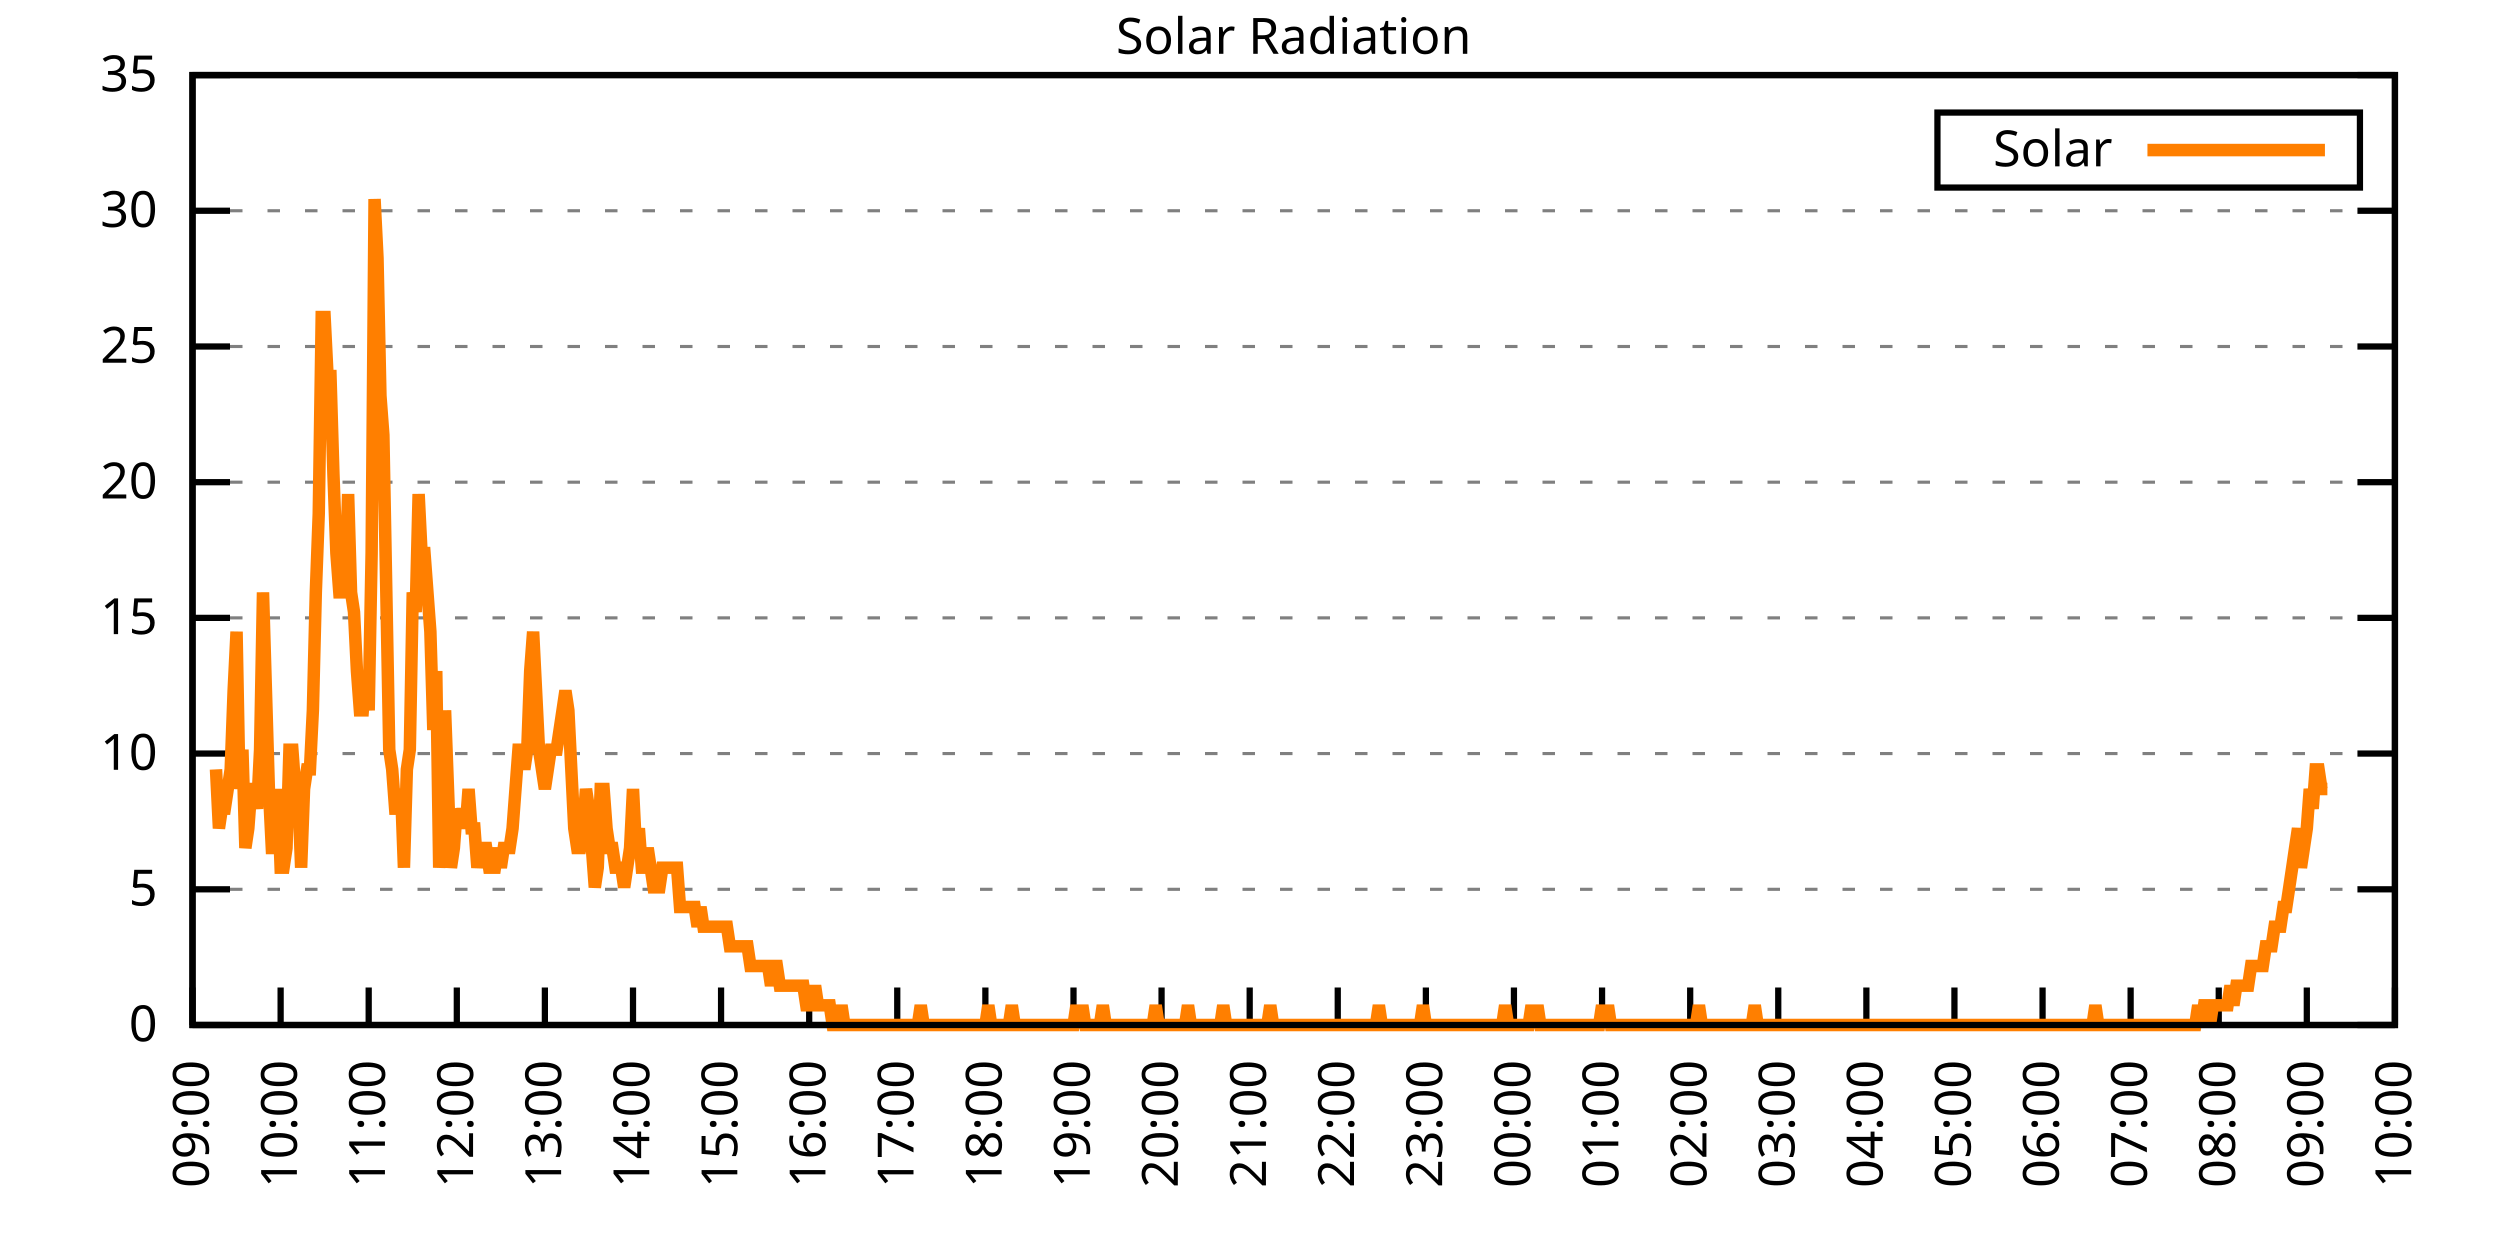
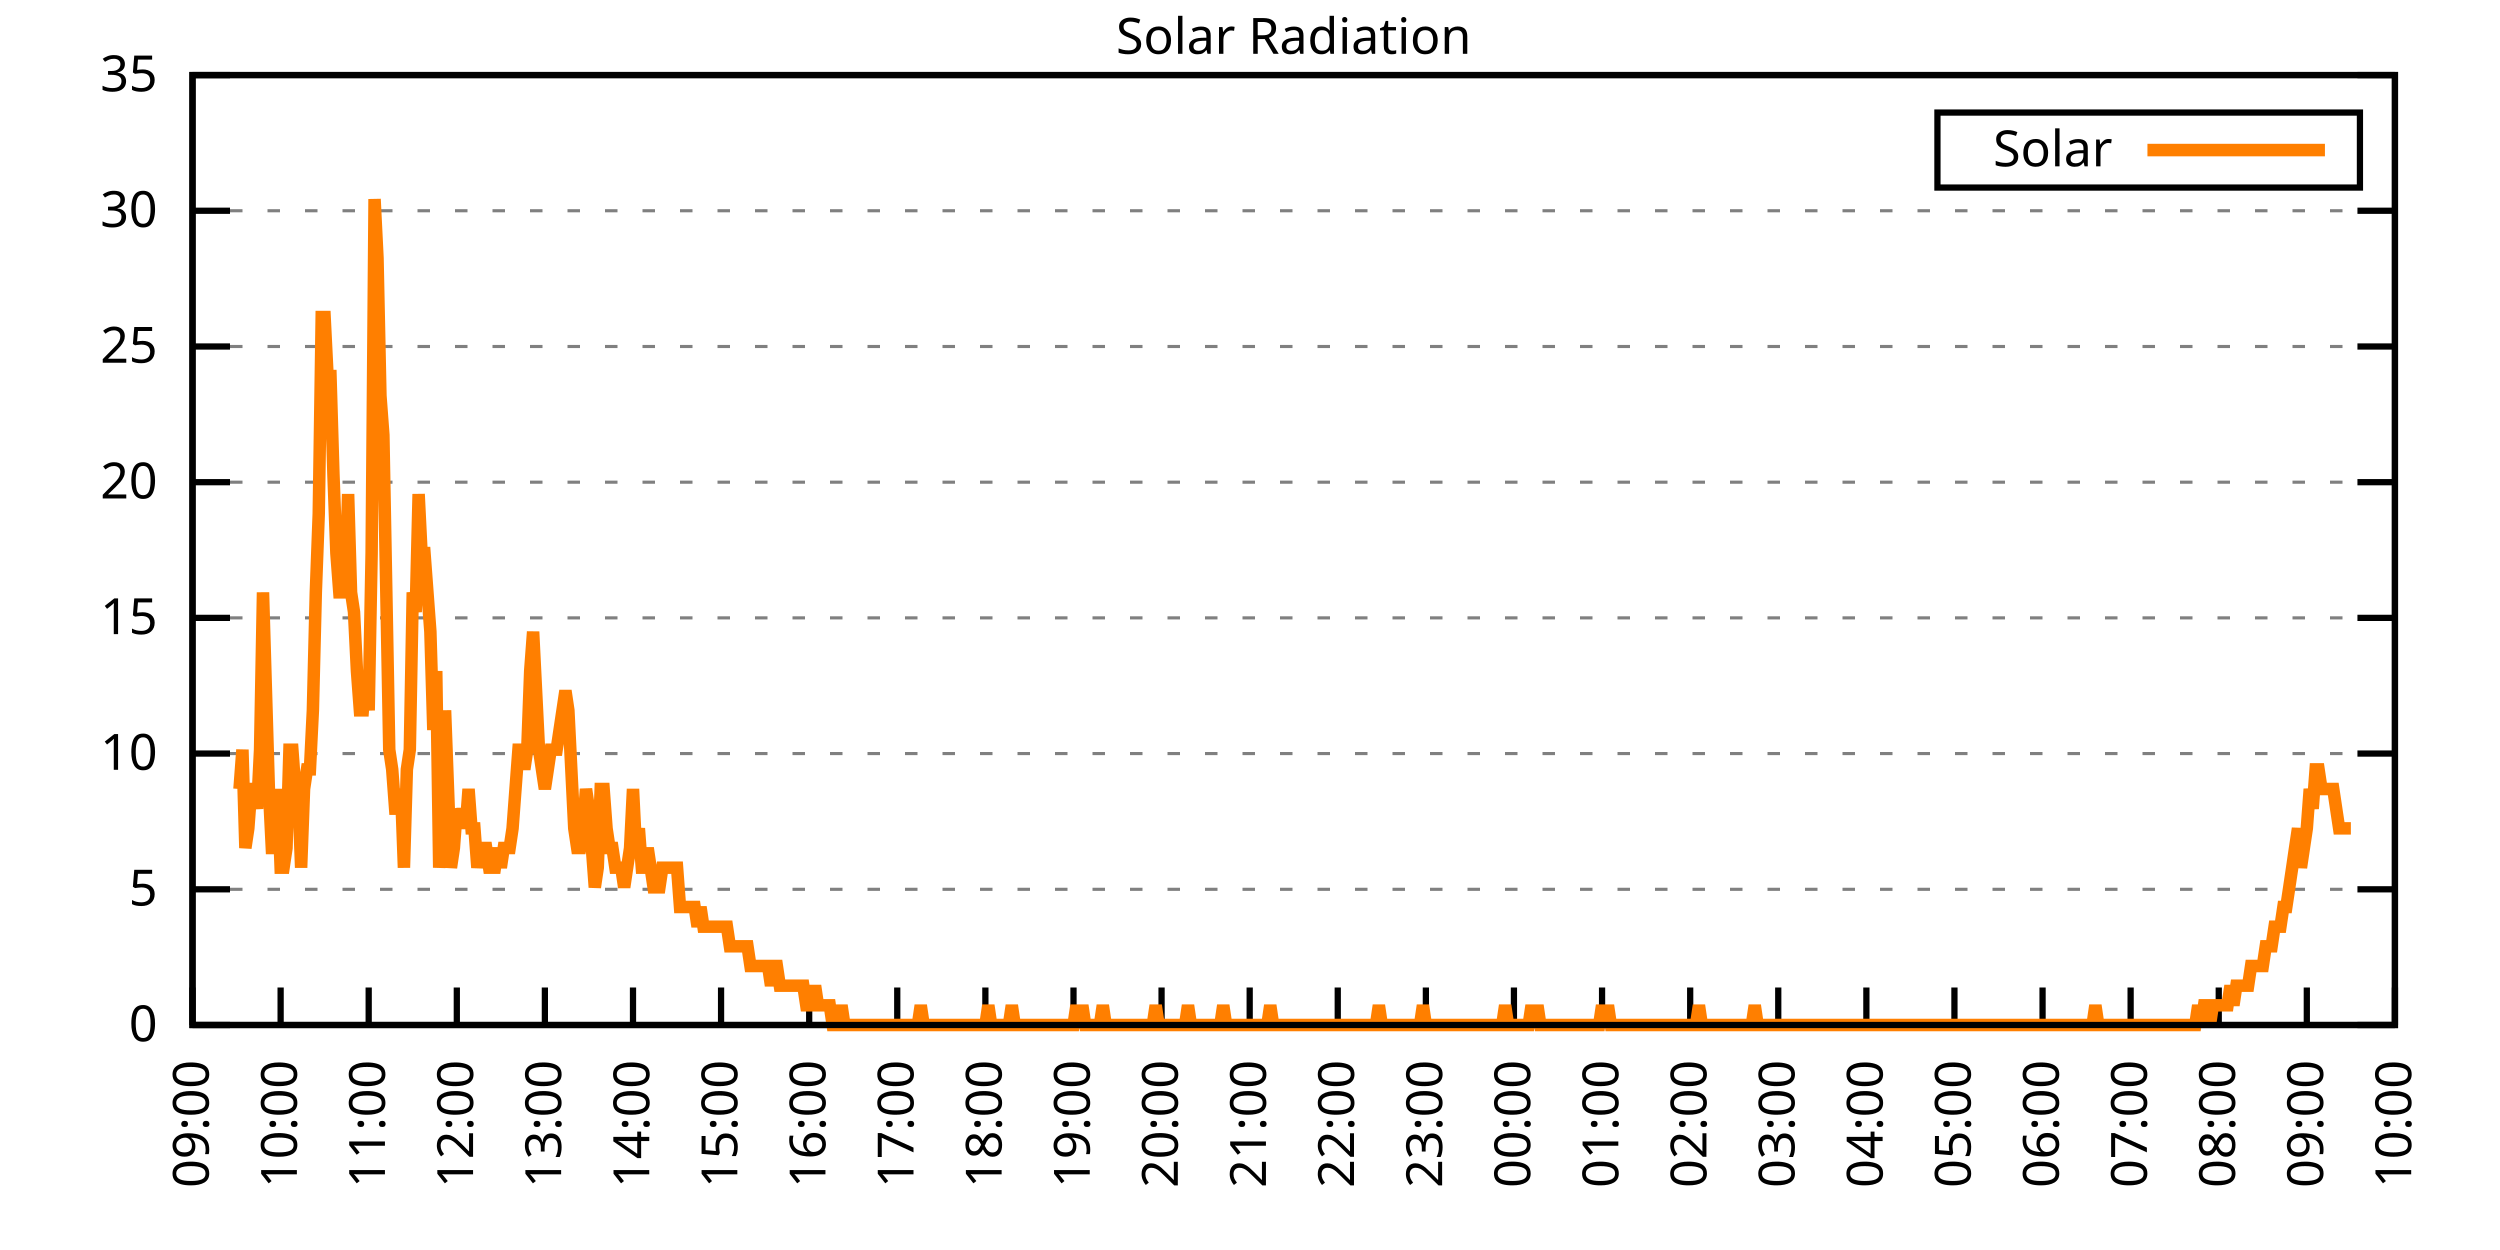
<svg xmlns="http://www.w3.org/2000/svg" xmlns:xlink="http://www.w3.org/1999/xlink" width="400" height="200" viewBox="0 0 400 200">
  <g id="gnuplot_canvas">
    <rect x="0" y="0" width="400" height="200" fill="none" />
    <defs>
      <circle id="gpDot" r="0.5" stroke-width="0.5" stroke="currentColor" />
      <path id="gpPt0" stroke-width="0.333" stroke="currentColor" d="M-1,0 h2 M0,-1 v2" />
      <path id="gpPt1" stroke-width="0.333" stroke="currentColor" d="M-1,-1 L1,1 M1,-1 L-1,1" />
      <path id="gpPt2" stroke-width="0.333" stroke="currentColor" d="M-1,0 L1,0 M0,-1 L0,1 M-1,-1 L1,1 M-1,1 L1,-1" />
      <rect id="gpPt3" stroke-width="0.333" stroke="currentColor" x="-1" y="-1" width="2" height="2" />
      <rect id="gpPt4" stroke-width="0.333" stroke="currentColor" fill="currentColor" x="-1" y="-1" width="2" height="2" />
      <circle id="gpPt5" stroke-width="0.333" stroke="currentColor" cx="0" cy="0" r="1" />
      <use xlink:href="#gpPt5" id="gpPt6" fill="currentColor" stroke="none" />
      <path id="gpPt7" stroke-width="0.333" stroke="currentColor" d="M0,-1.33 L-1.33,0.67 L1.33,0.67 z" />
      <use xlink:href="#gpPt7" id="gpPt8" fill="currentColor" stroke="none" />
      <use xlink:href="#gpPt7" id="gpPt9" stroke="currentColor" transform="rotate(180)" />
      <use xlink:href="#gpPt9" id="gpPt10" fill="currentColor" stroke="none" />
      <use xlink:href="#gpPt3" id="gpPt11" stroke="currentColor" transform="rotate(45)" />
      <use xlink:href="#gpPt11" id="gpPt12" fill="currentColor" stroke="none" />
      <path id="gpPt13" stroke-width="0.333" stroke="currentColor" d="M0,1.330 L1.265,0.411 L0.782,-1.067 L-0.782,-1.076 L-1.265,0.411 z" />
      <use xlink:href="#gpPt13" id="gpPt14" fill="currentColor" stroke="none" />
      <filter id="textbox" filterUnits="objectBoundingBox" x="0" y="0" height="1" width="1">
        <feFlood flood-color="white" flood-opacity="1" result="bgnd" />
        <feComposite in="SourceGraphic" in2="bgnd" operator="atop" />
      </filter>
      <filter id="greybox" filterUnits="objectBoundingBox" x="0" y="0" height="1" width="1">
        <feFlood flood-color="lightgrey" flood-opacity="1" result="grey" />
        <feComposite in="SourceGraphic" in2="grey" operator="atop" />
      </filter>
    </defs>
    <g fill="none" color="white" stroke="currentColor" stroke-width="1.00" stroke-linecap="butt" stroke-linejoin="miter">
</g>
    <g fill="none" color="black" stroke="currentColor" stroke-width="1.00" stroke-linecap="butt" stroke-linejoin="miter">
      <g stroke="none" shape-rendering="crispEdges">
        <polygon fill="rgb(255, 255, 255)" points="30.80,164.00 383.18,164.00 383.18,12.02 30.80,12.02 " />
      </g>
    </g>
    <g fill="none" color="black" stroke="currentColor" stroke-width="1.00" stroke-linecap="butt" stroke-linejoin="miter">
</g>
    <g fill="none" color="black" stroke="black" stroke-width="0.50" stroke-linecap="butt" stroke-linejoin="miter">
</g>
    <g fill="none" color="gray" stroke="currentColor" stroke-width="0.50" stroke-linecap="butt" stroke-linejoin="miter">
      <path stroke="gray" stroke-dasharray="2,4" class="gridline" d="M30.80,164.00 L383.19,164.00  " />
    </g>
    <g fill="none" color="gray" stroke="gray" stroke-width="1.00" stroke-linecap="butt" stroke-linejoin="miter">
</g>
    <g fill="none" color="black" stroke="currentColor" stroke-width="1.00" stroke-linecap="butt" stroke-linejoin="miter">
      <path stroke="black" d="M30.80,164.00 L36.80,164.00 M383.19,164.00 L377.19,164.00  " />
      <g transform="translate(25.20,166.60)" stroke="none" fill="black" font-family="Sans" font-size="8.00" text-anchor="end">
        <text>
          <tspan font-family="Sans"> 0</tspan>
        </text>
      </g>
    </g>
    <g fill="none" color="black" stroke="currentColor" stroke-width="1.00" stroke-linecap="butt" stroke-linejoin="miter">
</g>
    <g fill="none" color="black" stroke="black" stroke-width="0.50" stroke-linecap="butt" stroke-linejoin="miter">
</g>
    <g fill="none" color="gray" stroke="currentColor" stroke-width="0.50" stroke-linecap="butt" stroke-linejoin="miter">
      <path stroke="gray" stroke-dasharray="2,4" class="gridline" d="M30.80,142.29 L383.19,142.29  " />
    </g>
    <g fill="none" color="gray" stroke="gray" stroke-width="1.00" stroke-linecap="butt" stroke-linejoin="miter">
</g>
    <g fill="none" color="black" stroke="currentColor" stroke-width="1.00" stroke-linecap="butt" stroke-linejoin="miter">
      <path stroke="black" d="M30.80,142.29 L36.80,142.29 M383.19,142.29 L377.19,142.29  " />
      <g transform="translate(25.20,144.89)" stroke="none" fill="black" font-family="Sans" font-size="8.00" text-anchor="end">
        <text>
          <tspan font-family="Sans"> 5</tspan>
        </text>
      </g>
    </g>
    <g fill="none" color="black" stroke="currentColor" stroke-width="1.00" stroke-linecap="butt" stroke-linejoin="miter">
</g>
    <g fill="none" color="black" stroke="black" stroke-width="0.50" stroke-linecap="butt" stroke-linejoin="miter">
</g>
    <g fill="none" color="gray" stroke="currentColor" stroke-width="0.50" stroke-linecap="butt" stroke-linejoin="miter">
      <path stroke="gray" stroke-dasharray="2,4" class="gridline" d="M30.80,120.57 L383.19,120.57  " />
    </g>
    <g fill="none" color="gray" stroke="gray" stroke-width="1.00" stroke-linecap="butt" stroke-linejoin="miter">
</g>
    <g fill="none" color="black" stroke="currentColor" stroke-width="1.00" stroke-linecap="butt" stroke-linejoin="miter">
      <path stroke="black" d="M30.80,120.57 L36.80,120.57 M383.19,120.57 L377.19,120.57  " />
      <g transform="translate(25.20,123.17)" stroke="none" fill="black" font-family="Sans" font-size="8.00" text-anchor="end">
        <text>
          <tspan font-family="Sans"> 10</tspan>
        </text>
      </g>
    </g>
    <g fill="none" color="black" stroke="currentColor" stroke-width="1.00" stroke-linecap="butt" stroke-linejoin="miter">
</g>
    <g fill="none" color="black" stroke="black" stroke-width="0.50" stroke-linecap="butt" stroke-linejoin="miter">
</g>
    <g fill="none" color="gray" stroke="currentColor" stroke-width="0.50" stroke-linecap="butt" stroke-linejoin="miter">
      <path stroke="gray" stroke-dasharray="2,4" class="gridline" d="M30.80,98.86 L383.19,98.86  " />
    </g>
    <g fill="none" color="gray" stroke="gray" stroke-width="1.00" stroke-linecap="butt" stroke-linejoin="miter">
</g>
    <g fill="none" color="black" stroke="currentColor" stroke-width="1.00" stroke-linecap="butt" stroke-linejoin="miter">
      <path stroke="black" d="M30.80,98.86 L36.80,98.86 M383.19,98.86 L377.19,98.86  " />
      <g transform="translate(25.20,101.46)" stroke="none" fill="black" font-family="Sans" font-size="8.00" text-anchor="end">
        <text>
          <tspan font-family="Sans"> 15</tspan>
        </text>
      </g>
    </g>
    <g fill="none" color="black" stroke="currentColor" stroke-width="1.00" stroke-linecap="butt" stroke-linejoin="miter">
</g>
    <g fill="none" color="black" stroke="black" stroke-width="0.50" stroke-linecap="butt" stroke-linejoin="miter">
</g>
    <g fill="none" color="gray" stroke="currentColor" stroke-width="0.50" stroke-linecap="butt" stroke-linejoin="miter">
      <path stroke="gray" stroke-dasharray="2,4" class="gridline" d="M30.80,77.15 L383.19,77.15  " />
    </g>
    <g fill="none" color="gray" stroke="gray" stroke-width="1.00" stroke-linecap="butt" stroke-linejoin="miter">
</g>
    <g fill="none" color="black" stroke="currentColor" stroke-width="1.00" stroke-linecap="butt" stroke-linejoin="miter">
      <path stroke="black" d="M30.80,77.15 L36.80,77.15 M383.19,77.15 L377.19,77.15  " />
      <g transform="translate(25.20,79.75)" stroke="none" fill="black" font-family="Sans" font-size="8.00" text-anchor="end">
        <text>
          <tspan font-family="Sans"> 20</tspan>
        </text>
      </g>
    </g>
    <g fill="none" color="black" stroke="currentColor" stroke-width="1.00" stroke-linecap="butt" stroke-linejoin="miter">
</g>
    <g fill="none" color="black" stroke="black" stroke-width="0.50" stroke-linecap="butt" stroke-linejoin="miter">
</g>
    <g fill="none" color="gray" stroke="currentColor" stroke-width="0.50" stroke-linecap="butt" stroke-linejoin="miter">
      <path stroke="gray" stroke-dasharray="2,4" class="gridline" d="M30.80,55.44 L383.19,55.44  " />
    </g>
    <g fill="none" color="gray" stroke="gray" stroke-width="1.00" stroke-linecap="butt" stroke-linejoin="miter">
</g>
    <g fill="none" color="black" stroke="currentColor" stroke-width="1.00" stroke-linecap="butt" stroke-linejoin="miter">
      <path stroke="black" d="M30.80,55.44 L36.80,55.44 M383.19,55.44 L377.19,55.44  " />
      <g transform="translate(25.20,58.04)" stroke="none" fill="black" font-family="Sans" font-size="8.00" text-anchor="end">
        <text>
          <tspan font-family="Sans"> 25</tspan>
        </text>
      </g>
    </g>
    <g fill="none" color="black" stroke="currentColor" stroke-width="1.00" stroke-linecap="butt" stroke-linejoin="miter">
</g>
    <g fill="none" color="black" stroke="black" stroke-width="0.50" stroke-linecap="butt" stroke-linejoin="miter">
</g>
    <g fill="none" color="gray" stroke="currentColor" stroke-width="0.50" stroke-linecap="butt" stroke-linejoin="miter">
      <path stroke="gray" stroke-dasharray="2,4" class="gridline" d="M30.80,33.72 L383.19,33.72  " />
    </g>
    <g fill="none" color="gray" stroke="gray" stroke-width="1.00" stroke-linecap="butt" stroke-linejoin="miter">
</g>
    <g fill="none" color="black" stroke="currentColor" stroke-width="1.00" stroke-linecap="butt" stroke-linejoin="miter">
      <path stroke="black" d="M30.80,33.72 L36.80,33.72 M383.19,33.72 L377.19,33.72  " />
      <g transform="translate(25.20,36.32)" stroke="none" fill="black" font-family="Sans" font-size="8.00" text-anchor="end">
        <text>
          <tspan font-family="Sans"> 30</tspan>
        </text>
      </g>
    </g>
    <g fill="none" color="black" stroke="currentColor" stroke-width="1.00" stroke-linecap="butt" stroke-linejoin="miter">
</g>
    <g fill="none" color="black" stroke="black" stroke-width="0.50" stroke-linecap="butt" stroke-linejoin="miter">
</g>
    <g fill="none" color="gray" stroke="currentColor" stroke-width="0.50" stroke-linecap="butt" stroke-linejoin="miter">
      <path stroke="gray" stroke-dasharray="2,4" class="gridline" d="M30.80,12.01 L383.19,12.01  " />
    </g>
    <g fill="none" color="gray" stroke="gray" stroke-width="1.00" stroke-linecap="butt" stroke-linejoin="miter">
</g>
    <g fill="none" color="black" stroke="currentColor" stroke-width="1.00" stroke-linecap="butt" stroke-linejoin="miter">
      <path stroke="black" d="M30.80,12.01 L36.80,12.01 M383.19,12.01 L377.19,12.01  " />
      <g transform="translate(25.20,14.61)" stroke="none" fill="black" font-family="Sans" font-size="8.00" text-anchor="end">
        <text>
          <tspan font-family="Sans"> 35</tspan>
        </text>
      </g>
    </g>
    <g fill="none" color="black" stroke="currentColor" stroke-width="1.00" stroke-linecap="butt" stroke-linejoin="miter">
      <path stroke="black" d="M30.80,164.00 L30.80,158.00  " />
      <g transform="translate(33.40,169.60) rotate(270.00)" stroke="none" fill="black" font-family="Sans" font-size="8.00" text-anchor="end">
        <text>
          <tspan font-family="Sans">09:00</tspan>
        </text>
      </g>
    </g>
    <g fill="none" color="black" stroke="currentColor" stroke-width="1.00" stroke-linecap="butt" stroke-linejoin="miter">
      <path stroke="black" d="M44.90,164.00 L44.90,158.00  " />
      <g transform="translate(47.50,169.60) rotate(270.00)" stroke="none" fill="black" font-family="Sans" font-size="8.00" text-anchor="end">
        <text>
          <tspan font-family="Sans">10:00</tspan>
        </text>
      </g>
    </g>
    <g fill="none" color="black" stroke="currentColor" stroke-width="1.00" stroke-linecap="butt" stroke-linejoin="miter">
      <path stroke="black" d="M58.99,164.00 L58.99,158.00  " />
      <g transform="translate(61.59,169.60) rotate(270.00)" stroke="none" fill="black" font-family="Sans" font-size="8.00" text-anchor="end">
        <text>
          <tspan font-family="Sans">11:00</tspan>
        </text>
      </g>
    </g>
    <g fill="none" color="black" stroke="currentColor" stroke-width="1.00" stroke-linecap="butt" stroke-linejoin="miter">
      <path stroke="black" d="M73.09,164.00 L73.09,158.00  " />
      <g transform="translate(75.69,169.60) rotate(270.00)" stroke="none" fill="black" font-family="Sans" font-size="8.00" text-anchor="end">
        <text>
          <tspan font-family="Sans">12:00</tspan>
        </text>
      </g>
    </g>
    <g fill="none" color="black" stroke="currentColor" stroke-width="1.00" stroke-linecap="butt" stroke-linejoin="miter">
      <path stroke="black" d="M87.18,164.00 L87.18,158.00  " />
      <g transform="translate(89.78,169.60) rotate(270.00)" stroke="none" fill="black" font-family="Sans" font-size="8.00" text-anchor="end">
        <text>
          <tspan font-family="Sans">13:00</tspan>
        </text>
      </g>
    </g>
    <g fill="none" color="black" stroke="currentColor" stroke-width="1.00" stroke-linecap="butt" stroke-linejoin="miter">
      <path stroke="black" d="M101.28,164.00 L101.28,158.00  " />
      <g transform="translate(103.88,169.60) rotate(270.00)" stroke="none" fill="black" font-family="Sans" font-size="8.00" text-anchor="end">
        <text>
          <tspan font-family="Sans">14:00</tspan>
        </text>
      </g>
    </g>
    <g fill="none" color="black" stroke="currentColor" stroke-width="1.00" stroke-linecap="butt" stroke-linejoin="miter">
      <path stroke="black" d="M115.37,164.00 L115.37,158.00  " />
      <g transform="translate(117.97,169.60) rotate(270.00)" stroke="none" fill="black" font-family="Sans" font-size="8.00" text-anchor="end">
        <text>
          <tspan font-family="Sans">15:00</tspan>
        </text>
      </g>
    </g>
    <g fill="none" color="black" stroke="currentColor" stroke-width="1.00" stroke-linecap="butt" stroke-linejoin="miter">
      <path stroke="black" d="M129.47,164.00 L129.47,158.00  " />
      <g transform="translate(132.07,169.60) rotate(270.00)" stroke="none" fill="black" font-family="Sans" font-size="8.00" text-anchor="end">
        <text>
          <tspan font-family="Sans">16:00</tspan>
        </text>
      </g>
    </g>
    <g fill="none" color="black" stroke="currentColor" stroke-width="1.00" stroke-linecap="butt" stroke-linejoin="miter">
      <path stroke="black" d="M143.56,164.00 L143.56,158.00  " />
      <g transform="translate(146.16,169.60) rotate(270.00)" stroke="none" fill="black" font-family="Sans" font-size="8.00" text-anchor="end">
        <text>
          <tspan font-family="Sans">17:00</tspan>
        </text>
      </g>
    </g>
    <g fill="none" color="black" stroke="currentColor" stroke-width="1.00" stroke-linecap="butt" stroke-linejoin="miter">
      <path stroke="black" d="M157.66,164.00 L157.66,158.00  " />
      <g transform="translate(160.26,169.60) rotate(270.00)" stroke="none" fill="black" font-family="Sans" font-size="8.00" text-anchor="end">
        <text>
          <tspan font-family="Sans">18:00</tspan>
        </text>
      </g>
    </g>
    <g fill="none" color="black" stroke="currentColor" stroke-width="1.00" stroke-linecap="butt" stroke-linejoin="miter">
      <path stroke="black" d="M171.76,164.00 L171.76,158.00  " />
      <g transform="translate(174.36,169.60) rotate(270.00)" stroke="none" fill="black" font-family="Sans" font-size="8.00" text-anchor="end">
        <text>
          <tspan font-family="Sans">19:00</tspan>
        </text>
      </g>
    </g>
    <g fill="none" color="black" stroke="currentColor" stroke-width="1.00" stroke-linecap="butt" stroke-linejoin="miter">
      <path stroke="black" d="M185.85,164.00 L185.85,158.00  " />
      <g transform="translate(188.45,169.60) rotate(270.00)" stroke="none" fill="black" font-family="Sans" font-size="8.00" text-anchor="end">
        <text>
          <tspan font-family="Sans">20:00</tspan>
        </text>
      </g>
    </g>
    <g fill="none" color="black" stroke="currentColor" stroke-width="1.00" stroke-linecap="butt" stroke-linejoin="miter">
      <path stroke="black" d="M199.95,164.00 L199.95,158.00  " />
      <g transform="translate(202.55,169.60) rotate(270.00)" stroke="none" fill="black" font-family="Sans" font-size="8.00" text-anchor="end">
        <text>
          <tspan font-family="Sans">21:00</tspan>
        </text>
      </g>
    </g>
    <g fill="none" color="black" stroke="currentColor" stroke-width="1.00" stroke-linecap="butt" stroke-linejoin="miter">
      <path stroke="black" d="M214.04,164.00 L214.04,158.00  " />
      <g transform="translate(216.64,169.60) rotate(270.00)" stroke="none" fill="black" font-family="Sans" font-size="8.00" text-anchor="end">
        <text>
          <tspan font-family="Sans">22:00</tspan>
        </text>
      </g>
    </g>
    <g fill="none" color="black" stroke="currentColor" stroke-width="1.00" stroke-linecap="butt" stroke-linejoin="miter">
      <path stroke="black" d="M228.14,164.00 L228.14,158.00  " />
      <g transform="translate(230.74,169.60) rotate(270.00)" stroke="none" fill="black" font-family="Sans" font-size="8.00" text-anchor="end">
        <text>
          <tspan font-family="Sans">23:00</tspan>
        </text>
      </g>
    </g>
    <g fill="none" color="black" stroke="currentColor" stroke-width="1.00" stroke-linecap="butt" stroke-linejoin="miter">
      <path stroke="black" d="M242.23,164.00 L242.23,158.00  " />
      <g transform="translate(244.83,169.60) rotate(270.00)" stroke="none" fill="black" font-family="Sans" font-size="8.00" text-anchor="end">
        <text>
          <tspan font-family="Sans">00:00</tspan>
        </text>
      </g>
    </g>
    <g fill="none" color="black" stroke="currentColor" stroke-width="1.00" stroke-linecap="butt" stroke-linejoin="miter">
      <path stroke="black" d="M256.33,164.00 L256.33,158.00  " />
      <g transform="translate(258.93,169.60) rotate(270.00)" stroke="none" fill="black" font-family="Sans" font-size="8.00" text-anchor="end">
        <text>
          <tspan font-family="Sans">01:00</tspan>
        </text>
      </g>
    </g>
    <g fill="none" color="black" stroke="currentColor" stroke-width="1.00" stroke-linecap="butt" stroke-linejoin="miter">
      <path stroke="black" d="M270.43,164.00 L270.43,158.00  " />
      <g transform="translate(273.03,169.60) rotate(270.00)" stroke="none" fill="black" font-family="Sans" font-size="8.00" text-anchor="end">
        <text>
          <tspan font-family="Sans">02:00</tspan>
        </text>
      </g>
    </g>
    <g fill="none" color="black" stroke="currentColor" stroke-width="1.00" stroke-linecap="butt" stroke-linejoin="miter">
      <path stroke="black" d="M284.52,164.00 L284.52,158.00  " />
      <g transform="translate(287.12,169.60) rotate(270.00)" stroke="none" fill="black" font-family="Sans" font-size="8.00" text-anchor="end">
        <text>
          <tspan font-family="Sans">03:00</tspan>
        </text>
      </g>
    </g>
    <g fill="none" color="black" stroke="currentColor" stroke-width="1.00" stroke-linecap="butt" stroke-linejoin="miter">
      <path stroke="black" d="M298.62,164.00 L298.62,158.00  " />
      <g transform="translate(301.22,169.60) rotate(270.00)" stroke="none" fill="black" font-family="Sans" font-size="8.00" text-anchor="end">
        <text>
          <tspan font-family="Sans">04:00</tspan>
        </text>
      </g>
    </g>
    <g fill="none" color="black" stroke="currentColor" stroke-width="1.00" stroke-linecap="butt" stroke-linejoin="miter">
      <path stroke="black" d="M312.71,164.00 L312.71,158.00  " />
      <g transform="translate(315.31,169.60) rotate(270.00)" stroke="none" fill="black" font-family="Sans" font-size="8.00" text-anchor="end">
        <text>
          <tspan font-family="Sans">05:00</tspan>
        </text>
      </g>
    </g>
    <g fill="none" color="black" stroke="currentColor" stroke-width="1.00" stroke-linecap="butt" stroke-linejoin="miter">
      <path stroke="black" d="M326.81,164.00 L326.81,158.00  " />
      <g transform="translate(329.41,169.60) rotate(270.00)" stroke="none" fill="black" font-family="Sans" font-size="8.00" text-anchor="end">
        <text>
          <tspan font-family="Sans">06:00</tspan>
        </text>
      </g>
    </g>
    <g fill="none" color="black" stroke="currentColor" stroke-width="1.00" stroke-linecap="butt" stroke-linejoin="miter">
      <path stroke="black" d="M340.90,164.00 L340.90,158.00  " />
      <g transform="translate(343.50,169.60) rotate(270.00)" stroke="none" fill="black" font-family="Sans" font-size="8.00" text-anchor="end">
        <text>
          <tspan font-family="Sans">07:00</tspan>
        </text>
      </g>
    </g>
    <g fill="none" color="black" stroke="currentColor" stroke-width="1.00" stroke-linecap="butt" stroke-linejoin="miter">
      <path stroke="black" d="M355.00,164.00 L355.00,158.00  " />
      <g transform="translate(357.60,169.60) rotate(270.00)" stroke="none" fill="black" font-family="Sans" font-size="8.00" text-anchor="end">
        <text>
          <tspan font-family="Sans">08:00</tspan>
        </text>
      </g>
    </g>
    <g fill="none" color="black" stroke="currentColor" stroke-width="1.00" stroke-linecap="butt" stroke-linejoin="miter">
      <path stroke="black" d="M369.09,164.00 L369.09,158.00  " />
      <g transform="translate(371.69,169.60) rotate(270.00)" stroke="none" fill="black" font-family="Sans" font-size="8.00" text-anchor="end">
        <text>
          <tspan font-family="Sans">09:00</tspan>
        </text>
      </g>
    </g>
    <g fill="none" color="black" stroke="currentColor" stroke-width="1.00" stroke-linecap="butt" stroke-linejoin="miter">
      <path stroke="black" d="M383.19,164.00 L383.19,158.00  " />
      <g transform="translate(385.79,169.60) rotate(270.00)" stroke="none" fill="black" font-family="Sans" font-size="8.00" text-anchor="end">
        <text>
          <tspan font-family="Sans">10:00</tspan>
        </text>
      </g>
    </g>
    <g fill="none" color="black" stroke="currentColor" stroke-width="1.00" stroke-linecap="butt" stroke-linejoin="miter">
</g>
    <g fill="none" color="black" stroke="currentColor" stroke-width="1.00" stroke-linecap="butt" stroke-linejoin="miter">
      <path stroke="black" d="M30.80,12.01 L30.80,164.00 L383.19,164.00 L383.19,12.01 L30.80,12.01 Z  " />
    </g>
    <g fill="none" color="black" stroke="currentColor" stroke-width="1.00" stroke-linecap="butt" stroke-linejoin="miter">
</g>
    <g fill="none" color="black" stroke="currentColor" stroke-width="1.00" stroke-linecap="butt" stroke-linejoin="miter">
      <path stroke="black" d="M309.99,30.01 L309.99,18.01 L377.59,18.01 L377.59,30.01 L309.99,30.01 Z  " />
    </g>
    <g id="Solar_Radiation_plot_1">
      <g fill="none" color="white" stroke="black" stroke-width="2.00" stroke-linecap="butt" stroke-linejoin="miter">
</g>
      <g fill="none" color="black" stroke="currentColor" stroke-width="2.00" stroke-linecap="butt" stroke-linejoin="miter">
        <g transform="translate(337.99,26.61)" stroke="none" fill="black" font-family="Sans" font-size="8.00" text-anchor="end">
          <text>
            <tspan font-family="Sans">Solar</tspan>
          </text>
        </g>
      </g>
      <g fill="none" color="black" stroke="currentColor" stroke-width="2.00" stroke-linecap="butt" stroke-linejoin="miter">
-         <path stroke="rgb(255, 127,   0)" d="M343.59,24.01 L371.99,24.01 M34.56,123.10 L35.03,132.54 L35.50,129.39 L35.97,129.39 L36.44,126.24 L36.91,123.10   L37.38,110.51 L37.85,101.07 L38.32,126.24 L38.79,119.95 L39.26,135.68 L39.73,132.54 L40.20,126.24 L40.67,126.24   L41.14,129.39 L41.61,119.95 L42.08,94.78 L42.55,110.51 L43.02,126.24 L43.49,135.68 L43.96,135.68 L44.43,126.24   L44.90,138.83 L45.37,138.83 L45.84,135.68 L46.31,119.95 L46.78,119.95 L47.24,126.24 L47.71,126.24 L48.18,138.83   L48.65,126.24 L49.12,123.10 L49.59,123.10 L50.06,113.66 L50.53,94.78 L51.00,82.19 L51.47,50.73 L51.94,50.73   L52.41,60.17 L52.88,60.17 L53.35,75.90 L53.82,88.49 L54.29,94.78 L54.76,94.78 L55.23,94.78 L55.70,79.05   L56.17,94.78 L56.64,97.93 L57.11,107.37 L57.58,113.66 L58.05,113.66 L58.52,107.37 L58.99,113.66 L59.46,88.49   L59.93,31.85 L60.40,41.29 L60.87,63.32 L61.34,69.61 L61.81,94.78 L62.28,119.95 L62.75,123.10 L63.22,129.39   L63.69,129.39 L64.16,126.24 L64.63,138.83 L65.10,123.10 L65.57,119.95 L66.04,94.78 L66.51,97.93 L66.98,79.05   L67.45,88.49 L67.92,88.49 L68.39,94.78 L68.86,101.07 L69.33,116.80 L69.80,107.37 L70.27,138.83 L70.74,132.54   L71.21,113.66 L71.68,126.24 L72.15,138.83 L72.62,135.68 L73.09,129.39 L73.56,132.54 L74.03,129.39 L74.50,132.54   L74.97,126.24 L75.44,132.54 L75.91,132.54 L76.38,138.83 L76.85,135.68 L77.32,135.68 L77.79,135.68 L78.26,138.83   L78.73,138.83 L79.19,138.83 L79.66,135.68 L80.13,138.83 L80.60,135.68 L81.07,135.68 L81.54,135.68 L82.01,132.54   L82.48,126.24 L82.95,119.95 L83.42,119.95 L83.89,123.10 L84.36,119.95 L84.83,107.37 L85.30,101.07 L85.77,110.51   L86.24,119.95 L86.71,123.10 L87.18,126.24 L87.65,123.10 L88.12,119.95 L88.59,119.95 L89.06,119.95 L89.53,116.80   L90.00,113.66 L90.47,110.51 L90.94,113.66 L91.41,123.10 L91.88,132.54 L92.35,135.68 L92.82,135.68 L93.29,132.54   L93.76,126.24 L94.23,129.39 L94.70,135.68 L95.17,141.98 L95.64,138.83 L96.11,126.24 L96.58,126.24 L97.05,132.54   L97.52,135.68 L97.99,135.68 L98.46,138.83 L98.93,138.83 L99.40,138.83 L99.87,141.98 L100.34,138.83 L100.81,135.68   L101.28,126.24 L101.75,135.68 L102.22,132.54 L102.69,138.83 L103.16,138.83 L103.63,135.68 L104.10,138.83 L104.57,141.98   L105.04,141.98 L105.51,141.98 L105.98,138.83 L106.45,138.83 L106.92,138.83 L107.39,138.83 L107.86,138.83 L108.33,138.83   L108.80,145.12 L109.27,145.12 L109.74,145.12 L110.21,145.12 L110.68,145.12 L111.14,145.12 L111.61,148.27 L112.08,145.12   L112.55,148.27 L113.02,148.27 L113.49,148.27 L113.96,148.27 L114.43,148.27 L114.90,148.27 L115.37,148.27 L115.84,148.27   L116.31,148.27 L116.78,151.41 L117.25,151.41 L117.72,151.41 L118.19,151.41 L118.66,151.41 L119.13,151.41 L119.60,151.41   L120.07,154.56 L120.54,154.56 L121.01,154.56 L121.48,154.56 L121.95,154.56 L122.42,154.56 L122.89,154.56 L123.36,157.71   L123.83,154.56 L124.30,154.56 L124.77,157.71 L125.24,157.71 L125.71,157.71 L126.18,157.71 L126.65,157.71 L127.12,157.71   L127.59,157.71 L128.06,157.71 L128.53,157.71 L129.00,160.85 L129.47,160.85 L129.94,160.85 L130.41,157.71 L130.88,160.85   L131.35,160.85 L131.82,160.85 L132.29,160.85 L132.76,160.85 L133.23,164.00 L133.70,164.00 L134.17,164.00 L134.64,160.85   L135.11,164.00 L135.58,164.00 L136.05,164.00 L136.52,164.00 L136.99,164.00 L137.46,164.00 L137.93,164.00 L138.40,164.00   L138.87,164.00 L139.34,164.00 L139.81,164.00 L140.28,164.00 L140.75,164.00 L141.22,164.00 L141.69,164.00 L142.16,164.00   L142.63,164.00 L143.09,164.00 L143.56,164.00 L144.03,164.00 L144.50,164.00 L144.97,164.00 L145.44,164.00 L145.91,164.00   L146.38,164.00 L146.85,164.00 L147.32,160.85 L147.79,164.00 L148.26,164.00 L148.73,164.00 L149.20,164.00 L149.67,164.00   L150.14,164.00 L150.61,164.00 L151.08,164.00 L151.55,164.00 L152.02,164.00 L152.49,164.00 L152.96,164.00 L153.43,164.00   L153.90,164.00 L154.37,164.00 L154.84,164.00 L155.31,164.00 L155.78,164.00 L156.25,164.00 L156.72,164.00 L157.19,164.00   L157.66,164.00 L158.13,160.85 L158.60,164.00 L159.07,164.00 L159.54,164.00 L160.01,164.00 L160.48,164.00 L160.95,164.00   L161.42,164.00 L161.89,160.85 L162.36,164.00 L162.83,164.00 L163.30,164.00 L163.77,164.00 L164.24,164.00 L164.71,164.00   L165.18,164.00 L165.65,164.00 L166.12,164.00 L166.59,164.00 L167.06,164.00 L167.53,164.00 L168.00,164.00 L168.47,164.00   L168.94,164.00 L169.41,164.00 L169.88,164.00 L170.35,164.00 L170.82,164.00 L171.29,164.00 L171.76,164.00 L172.23,160.85   L172.70,164.00 L173.17,160.85 L173.64,164.00 L174.11,164.00 L174.58,164.00 L175.04,164.00 L175.51,164.00 L175.98,164.00   L176.45,160.85 L176.92,164.00 L177.39,164.00 L177.86,164.00 L178.33,164.00 L178.80,164.00 L179.27,164.00 L179.74,164.00   L180.21,164.00 L180.68,164.00 L181.15,164.00 L181.62,164.00 L182.09,164.00 L182.56,164.00 L183.03,164.00 L183.50,164.00   L183.97,164.00 L184.44,164.00 L184.91,160.85 L185.38,164.00 L185.85,164.00 L186.32,164.00 L186.79,164.00 L187.26,164.00   L187.73,164.00 L188.20,164.00 L188.67,164.00 L189.14,164.00 L189.61,164.00 L190.08,160.85 L190.55,164.00 L191.02,164.00   L191.49,164.00 L191.96,164.00 L192.43,164.00 L192.90,164.00 L193.37,164.00 L193.84,164.00 L194.31,164.00 L194.78,164.00   L195.25,164.00 L195.72,160.85 L196.19,164.00 L196.66,164.00 L197.13,164.00 L197.60,164.00 L198.07,164.00 L198.54,164.00   L199.01,164.00 L199.48,164.00 L199.95,164.00 L200.42,164.00 L200.89,164.00 L201.36,164.00 L201.83,164.00 L202.30,164.00   L202.77,164.00 L203.24,160.85 L203.71,164.00 L204.18,164.00 L204.65,164.00 L205.12,164.00 L205.59,164.00 L206.06,164.00   L206.53,164.00 L207.00,164.00 L207.46,164.00 L207.93,164.00 L208.40,164.00 L208.87,164.00 L209.34,164.00 L209.81,164.00   L210.28,164.00 L210.75,164.00 L211.22,164.00 L211.69,164.00 L212.16,164.00 L212.63,164.00 L213.10,164.00 L213.57,164.00   L214.04,164.00 L214.51,164.00 L214.98,164.00 L215.45,164.00 L215.92,164.00 L216.39,164.00 L216.86,164.00 L217.33,164.00   L217.80,164.00 L218.27,164.00 L218.74,164.00 L219.21,164.00 L219.68,164.00 L220.15,164.00 L220.62,160.85 L221.09,164.00   L221.56,164.00 L222.03,164.00 L222.50,164.00 L222.97,164.00 L223.44,164.00 L223.91,164.00 L224.38,164.00 L224.85,164.00   L225.32,164.00 L225.79,164.00 L226.26,164.00 L226.73,164.00 L227.20,164.00 L227.67,160.85 L228.14,164.00 L228.61,164.00   L229.08,164.00 L229.55,164.00 L230.02,164.00 L230.49,164.00 L230.96,164.00 L231.43,164.00 L231.90,164.00 L232.37,164.00   L232.84,164.00 L233.31,164.00 L233.78,164.00 L234.25,164.00 L234.72,164.00 L235.19,164.00 L235.66,164.00 L236.13,164.00   L236.60,164.00 L237.07,164.00 L237.54,164.00 L238.01,164.00 L238.48,164.00 L238.95,164.00 L239.41,164.00 L239.88,164.00   L240.35,164.00 L240.82,160.85 L241.29,164.00 L241.76,164.00 L242.23,164.00 L242.70,164.00 L243.17,164.00 L243.64,164.00   L244.11,164.00 L244.58,164.00 L245.05,160.85 L245.52,164.00 L245.99,160.85 L246.46,164.00 L246.93,164.00 L247.40,164.00   L247.87,164.00 L248.34,164.00 L248.81,164.00 L249.28,164.00 L249.75,164.00 L250.22,164.00 L250.69,164.00 L251.16,164.00   L251.63,164.00 L252.10,164.00 L252.57,164.00 L253.04,164.00 L253.51,164.00 L253.98,164.00 L254.45,164.00 L254.92,164.00   L255.39,164.00 L255.86,164.00 L256.33,160.85 L256.80,164.00 L257.27,160.85 L257.74,164.00 L258.21,164.00 L258.68,164.00   L259.15,164.00 L259.62,164.00 L260.09,164.00 L260.56,164.00 L261.03,164.00 L261.50,164.00 L261.97,164.00 L262.44,164.00   L262.91,164.00 L263.38,164.00 L263.85,164.00 L264.32,164.00 L264.79,164.00 L265.26,164.00 L265.73,164.00 L266.20,164.00   L266.67,164.00 L267.14,164.00 L267.61,164.00 L268.08,164.00 L268.55,164.00 L269.02,164.00 L269.49,164.00 L269.96,164.00   L270.43,164.00 L270.90,164.00 L271.36,164.00 L271.83,160.85 L272.30,164.00 L272.77,164.00 L273.24,164.00 L273.71,164.00   L274.18,164.00 L274.65,164.00 L275.12,164.00 L275.59,164.00 L276.06,164.00 L276.53,164.00 L277.00,164.00 L277.47,164.00   L277.94,164.00 L278.41,164.00 L278.88,164.00 L279.35,164.00 L279.82,164.00 L280.29,164.00 L280.76,160.85 L281.23,164.00   L281.70,164.00 L282.17,164.00 L282.64,164.00 L283.11,164.00 L283.58,164.00 L284.05,164.00 L284.52,164.00 L284.99,164.00   L285.46,164.00 L285.93,164.00 L286.40,164.00 L286.87,164.00 L287.34,164.00 L287.81,164.00 L288.28,164.00 L288.75,164.00   L289.22,164.00 L289.69,164.00 L290.16,164.00 L290.63,164.00 L291.10,164.00 L291.57,164.00 L292.04,164.00 L292.51,164.00   L292.98,164.00 L293.45,164.00 L293.92,164.00 L294.39,164.00 L294.86,164.00 L295.33,164.00 L295.80,164.00 L296.27,164.00   L296.74,164.00 L297.21,164.00 L297.68,164.00 L298.15,164.00 L298.62,164.00 L299.09,164.00 L299.56,164.00 L300.03,164.00   L300.50,164.00 L300.97,164.00 L301.44,164.00 L301.91,164.00 L302.38,164.00 L302.85,164.00 L303.31,164.00 L303.78,164.00   L304.25,164.00 L304.72,164.00 L305.19,164.00 L305.66,164.00 L306.13,164.00 L306.60,164.00 L307.07,164.00 L307.54,164.00   L308.01,164.00 L308.48,164.00 L308.95,164.00 L309.42,164.00 L309.89,164.00 L310.36,164.00 L310.83,164.00 L311.30,164.00   L311.77,164.00 L312.24,164.00 L312.71,164.00 L313.18,164.00 L313.65,164.00 L314.12,164.00 L314.59,164.00 L315.06,164.00   L315.53,164.00 L316.00,164.00 L316.47,164.00 L316.94,164.00 L317.41,164.00 L317.88,164.00 L318.35,164.00 L318.82,164.00   L319.29,164.00 L319.76,164.00 L320.23,164.00 L320.70,164.00 L321.17,164.00 L321.64,164.00 L322.11,164.00 L322.58,164.00   L323.05,164.00 L323.52,164.00 L323.99,164.00 L324.46,164.00 L324.93,164.00 L325.40,164.00 L325.87,164.00 L326.34,164.00   L326.81,164.00 L327.28,164.00 L327.75,164.00 L328.22,164.00 L328.69,164.00 L329.16,164.00 L329.63,164.00 L330.10,164.00   L330.57,164.00 L331.04,164.00 L331.51,164.00 L331.98,164.00 L332.45,164.00 L332.92,164.00 L333.39,164.00 L333.86,164.00   L334.33,164.00 L334.80,164.00 L335.26,160.85 L335.73,164.00 L336.20,164.00 L336.67,164.00 L337.14,164.00 L337.61,164.00   L338.08,164.00 L338.55,164.00 L339.02,164.00 L339.49,164.00 L339.96,164.00 L340.43,164.00 L340.90,164.00 L341.37,164.00   L341.84,164.00 L342.31,164.00 L342.78,164.00 L343.25,164.00 L343.72,164.00 L344.19,164.00 L344.66,164.00 L345.13,164.00   L345.60,164.00 L346.07,164.00 L346.54,164.00 L347.01,164.00 L347.48,164.00 L347.95,164.00 L348.42,164.00 L348.89,164.00   L349.36,164.00 L349.83,164.00 L350.30,164.00 L350.77,164.00 L351.24,164.00 L351.71,160.85 L352.18,164.00 L352.65,160.85   L353.12,160.85 L353.59,164.00 L354.06,160.85 L354.53,160.85 L355.00,160.85 L355.47,160.85 L355.94,160.85 L356.41,160.85   L356.88,157.71 L357.35,160.85 L357.82,157.71 L358.29,157.71 L358.76,157.71 L359.23,157.71 L359.70,157.71 L360.17,154.56   L360.64,154.56 L361.11,154.56 L361.58,154.56 L362.05,154.56 L362.52,151.41 L362.99,151.41 L363.46,151.41 L363.93,148.27   L364.40,148.27 L364.87,148.27 L365.34,145.12 L365.81,145.12 L366.28,141.98 L366.75,138.83 L367.21,135.68 L367.68,132.54   L368.15,138.83 L368.62,135.68 L369.09,132.54 L369.56,126.24 L370.03,129.39 L370.50,123.10 L370.97,123.10 L371.44,126.24   L371.91,126.24 L372.38,126.24  " />
+         <path stroke="rgb(255, 127,   0)" d="M343.59,24.01 L371.99,24.01 M38.32,126.24 L38.79,119.95 L39.26,135.68 L39.73,132.54 L40.20,126.24 L40.67,126.24   L41.14,129.39 L41.61,119.95 L42.08,94.78 L42.55,110.51 L43.02,126.24 L43.49,135.68 L43.96,135.68 L44.43,126.24   L44.90,138.83 L45.37,138.83 L45.84,135.68 L46.31,119.95 L46.78,119.95 L47.24,126.24 L47.71,126.24 L48.18,138.83   L48.65,126.24 L49.12,123.10 L49.59,123.10 L50.06,113.66 L50.53,94.78 L51.00,82.19 L51.47,50.73 L51.94,50.73   L52.41,60.17 L52.88,60.17 L53.35,75.90 L53.82,88.49 L54.29,94.78 L54.76,94.78 L55.23,94.78 L55.70,79.05   L56.17,94.78 L56.64,97.93 L57.11,107.37 L57.58,113.66 L58.05,113.66 L58.52,107.37 L58.99,113.66 L59.46,88.49   L59.93,31.85 L60.40,41.29 L60.87,63.32 L61.34,69.61 L61.81,94.78 L62.28,119.95 L62.75,123.10 L63.22,129.39   L63.69,129.39 L64.16,126.24 L64.63,138.83 L65.10,123.10 L65.57,119.95 L66.04,94.78 L66.51,97.93 L66.98,79.05   L67.45,88.49 L67.92,88.49 L68.39,94.78 L68.86,101.07 L69.33,116.80 L69.80,107.37 L70.27,138.83 L70.74,132.54   L71.21,113.66 L71.68,126.24 L72.15,138.83 L72.62,135.68 L73.09,129.39 L73.56,132.54 L74.03,129.39 L74.50,132.54   L74.97,126.24 L75.44,132.54 L75.91,132.54 L76.38,138.83 L76.85,135.68 L77.32,135.68 L77.79,135.68 L78.26,138.83   L78.73,138.83 L79.19,138.83 L79.66,135.68 L80.13,138.83 L80.60,135.68 L81.07,135.68 L81.54,135.68 L82.01,132.54   L82.48,126.24 L82.95,119.95 L83.42,119.95 L83.89,123.10 L84.36,119.95 L84.83,107.37 L85.30,101.07 L85.77,110.51   L86.24,119.95 L86.71,123.10 L87.18,126.24 L87.65,123.10 L88.12,119.95 L88.59,119.95 L89.06,119.95 L89.53,116.80   L90.00,113.66 L90.47,110.51 L90.94,113.66 L91.41,123.10 L91.88,132.54 L92.35,135.68 L92.82,135.68 L93.29,132.54   L93.76,126.24 L94.23,129.39 L94.70,135.68 L95.17,141.98 L95.64,138.83 L96.11,126.24 L96.58,126.24 L97.05,132.54   L97.52,135.68 L97.99,135.68 L98.46,138.83 L98.93,138.83 L99.40,138.83 L99.87,141.98 L100.34,138.83 L100.81,135.68   L101.28,126.24 L101.75,135.68 L102.22,132.54 L102.69,138.83 L103.16,138.83 L103.63,135.68 L104.10,138.83 L104.57,141.98   L105.04,141.98 L105.51,141.98 L105.98,138.83 L106.45,138.83 L106.92,138.83 L107.39,138.83 L107.86,138.83 L108.33,138.83   L108.80,145.12 L109.27,145.12 L109.74,145.12 L110.21,145.12 L110.68,145.12 L111.14,145.12 L111.61,148.27 L112.08,145.12   L112.55,148.27 L113.02,148.27 L113.49,148.27 L113.96,148.27 L114.43,148.27 L114.90,148.27 L115.37,148.27 L115.84,148.27   L116.31,148.27 L116.78,151.41 L117.25,151.41 L117.72,151.41 L118.19,151.41 L118.66,151.41 L119.13,151.41 L119.60,151.41   L120.07,154.56 L120.54,154.56 L121.01,154.56 L121.48,154.56 L121.95,154.56 L122.42,154.56 L122.89,154.56 L123.36,157.71   L123.83,154.56 L124.30,154.56 L124.77,157.71 L125.24,157.71 L125.71,157.71 L126.18,157.71 L126.65,157.71 L127.12,157.71   L127.59,157.71 L128.06,157.71 L128.53,157.71 L129.00,160.85 L129.47,160.85 L129.94,160.85 L130.41,157.71 L130.88,160.85   L131.35,160.85 L131.82,160.85 L132.29,160.85 L132.76,160.85 L133.23,164.00 L133.70,164.00 L134.17,164.00 L134.64,160.85   L135.11,164.00 L135.58,164.00 L136.05,164.00 L136.52,164.00 L136.99,164.00 L137.46,164.00 L137.93,164.00 L138.40,164.00   L138.87,164.00 L139.34,164.00 L139.81,164.00 L140.28,164.00 L140.75,164.00 L141.22,164.00 L141.69,164.00 L142.16,164.00   L142.63,164.00 L143.09,164.00 L143.56,164.00 L144.03,164.00 L144.50,164.00 L144.97,164.00 L145.44,164.00 L145.91,164.00   L146.38,164.00 L146.85,164.00 L147.32,160.85 L147.79,164.00 L148.26,164.00 L148.73,164.00 L149.20,164.00 L149.67,164.00   L150.14,164.00 L150.61,164.00 L151.08,164.00 L151.55,164.00 L152.02,164.00 L152.49,164.00 L152.96,164.00 L153.43,164.00   L153.90,164.00 L154.37,164.00 L154.84,164.00 L155.31,164.00 L155.78,164.00 L156.25,164.00 L156.72,164.00 L157.19,164.00   L157.66,164.00 L158.13,160.85 L158.60,164.00 L159.07,164.00 L159.54,164.00 L160.01,164.00 L160.48,164.00 L160.95,164.00   L161.42,164.00 L161.89,160.85 L162.36,164.00 L162.83,164.00 L163.30,164.00 L163.77,164.00 L164.24,164.00 L164.71,164.00   L165.18,164.00 L165.65,164.00 L166.12,164.00 L166.59,164.00 L167.06,164.00 L167.53,164.00 L168.00,164.00 L168.47,164.00   L168.94,164.00 L169.41,164.00 L169.88,164.00 L170.35,164.00 L170.82,164.00 L171.29,164.00 L171.76,164.00 L172.23,160.85   L172.70,164.00 L173.17,160.85 L173.64,164.00 L174.11,164.00 L174.58,164.00 L175.04,164.00 L175.51,164.00 L175.98,164.00   L176.45,160.85 L176.92,164.00 L177.39,164.00 L177.86,164.00 L178.33,164.00 L178.80,164.00 L179.27,164.00 L179.74,164.00   L180.21,164.00 L180.68,164.00 L181.15,164.00 L181.62,164.00 L182.09,164.00 L182.56,164.00 L183.03,164.00 L183.50,164.00   L183.97,164.00 L184.44,164.00 L184.91,160.85 L185.38,164.00 L185.85,164.00 L186.32,164.00 L186.79,164.00 L187.26,164.00   L187.73,164.00 L188.20,164.00 L188.67,164.00 L189.14,164.00 L189.61,164.00 L190.08,160.85 L190.55,164.00 L191.02,164.00   L191.49,164.00 L191.96,164.00 L192.43,164.00 L192.90,164.00 L193.37,164.00 L193.84,164.00 L194.31,164.00 L194.78,164.00   L195.25,164.00 L195.72,160.85 L196.19,164.00 L196.66,164.00 L197.13,164.00 L197.60,164.00 L198.07,164.00 L198.54,164.00   L199.01,164.00 L199.48,164.00 L199.95,164.00 L200.42,164.00 L200.89,164.00 L201.36,164.00 L201.83,164.00 L202.30,164.00   L202.77,164.00 L203.24,160.85 L203.71,164.00 L204.18,164.00 L204.65,164.00 L205.12,164.00 L205.59,164.00 L206.06,164.00   L206.53,164.00 L207.00,164.00 L207.46,164.00 L207.93,164.00 L208.40,164.00 L208.87,164.00 L209.34,164.00 L209.81,164.00   L210.28,164.00 L210.75,164.00 L211.22,164.00 L211.69,164.00 L212.16,164.00 L212.63,164.00 L213.10,164.00 L213.57,164.00   L214.04,164.00 L214.51,164.00 L214.98,164.00 L215.45,164.00 L215.92,164.00 L216.39,164.00 L216.86,164.00 L217.33,164.00   L217.80,164.00 L218.27,164.00 L218.74,164.00 L219.21,164.00 L219.68,164.00 L220.15,164.00 L220.62,160.85 L221.09,164.00   L221.56,164.00 L222.03,164.00 L222.50,164.00 L222.97,164.00 L223.44,164.00 L223.91,164.00 L224.38,164.00 L224.85,164.00   L225.32,164.00 L225.79,164.00 L226.26,164.00 L226.73,164.00 L227.20,164.00 L227.67,160.85 L228.14,164.00 L228.61,164.00   L229.08,164.00 L229.55,164.00 L230.02,164.00 L230.49,164.00 L230.96,164.00 L231.43,164.00 L231.90,164.00 L232.37,164.00   L232.84,164.00 L233.31,164.00 L233.78,164.00 L234.25,164.00 L234.72,164.00 L235.19,164.00 L235.66,164.00 L236.13,164.00   L236.60,164.00 L237.07,164.00 L237.54,164.00 L238.01,164.00 L238.48,164.00 L238.95,164.00 L239.41,164.00 L239.88,164.00   L240.35,164.00 L240.82,160.85 L241.29,164.00 L241.76,164.00 L242.23,164.00 L242.70,164.00 L243.17,164.00 L243.64,164.00   L244.11,164.00 L244.58,164.00 L245.05,160.85 L245.52,164.00 L245.99,160.85 L246.46,164.00 L246.93,164.00 L247.40,164.00   L247.87,164.00 L248.34,164.00 L248.81,164.00 L249.28,164.00 L249.75,164.00 L250.22,164.00 L250.69,164.00 L251.16,164.00   L251.63,164.00 L252.10,164.00 L252.57,164.00 L253.04,164.00 L253.51,164.00 L253.98,164.00 L254.45,164.00 L254.92,164.00   L255.39,164.00 L255.86,164.00 L256.33,160.85 L256.80,164.00 L257.27,160.85 L257.74,164.00 L258.21,164.00 L258.68,164.00   L259.15,164.00 L259.62,164.00 L260.09,164.00 L260.56,164.00 L261.03,164.00 L261.50,164.00 L261.97,164.00 L262.44,164.00   L262.91,164.00 L263.38,164.00 L263.85,164.00 L264.32,164.00 L264.79,164.00 L265.26,164.00 L265.73,164.00 L266.20,164.00   L266.67,164.00 L267.14,164.00 L267.61,164.00 L268.08,164.00 L268.55,164.00 L269.02,164.00 L269.49,164.00 L269.96,164.00   L270.43,164.00 L270.90,164.00 L271.36,164.00 L271.83,160.85 L272.30,164.00 L272.77,164.00 L273.24,164.00 L273.71,164.00   L274.18,164.00 L274.65,164.00 L275.12,164.00 L275.59,164.00 L276.06,164.00 L276.53,164.00 L277.00,164.00 L277.47,164.00   L277.94,164.00 L278.41,164.00 L278.88,164.00 L279.35,164.00 L279.82,164.00 L280.29,164.00 L280.76,160.85 L281.23,164.00   L281.70,164.00 L282.17,164.00 L282.64,164.00 L283.11,164.00 L283.58,164.00 L284.05,164.00 L284.52,164.00 L284.99,164.00   L285.46,164.00 L285.93,164.00 L286.40,164.00 L286.87,164.00 L287.34,164.00 L287.81,164.00 L288.28,164.00 L288.75,164.00   L289.22,164.00 L289.69,164.00 L290.16,164.00 L290.63,164.00 L291.10,164.00 L291.57,164.00 L292.04,164.00 L292.51,164.00   L292.98,164.00 L293.45,164.00 L293.92,164.00 L294.39,164.00 L294.86,164.00 L295.33,164.00 L295.80,164.00 L296.27,164.00   L296.74,164.00 L297.21,164.00 L297.68,164.00 L298.15,164.00 L298.62,164.00 L299.09,164.00 L299.56,164.00 L300.03,164.00   L300.50,164.00 L300.97,164.00 L301.44,164.00 L301.91,164.00 L302.38,164.00 L302.85,164.00 L303.31,164.00 L303.78,164.00   L304.25,164.00 L304.72,164.00 L305.19,164.00 L305.66,164.00 L306.13,164.00 L306.60,164.00 L307.07,164.00 L307.54,164.00   L308.01,164.00 L308.48,164.00 L308.95,164.00 L309.42,164.00 L309.89,164.00 L310.36,164.00 L310.83,164.00 L311.30,164.00   L311.77,164.00 L312.24,164.00 L312.71,164.00 L313.18,164.00 L313.65,164.00 L314.12,164.00 L314.59,164.00 L315.06,164.00   L315.53,164.00 L316.00,164.00 L316.47,164.00 L316.94,164.00 L317.41,164.00 L317.88,164.00 L318.35,164.00 L318.82,164.00   L319.29,164.00 L319.76,164.00 L320.23,164.00 L320.70,164.00 L321.17,164.00 L321.64,164.00 L322.11,164.00 L322.58,164.00   L323.05,164.00 L323.52,164.00 L323.99,164.00 L324.46,164.00 L324.93,164.00 L325.40,164.00 L325.87,164.00 L326.34,164.00   L326.81,164.00 L327.28,164.00 L327.75,164.00 L328.22,164.00 L328.69,164.00 L329.16,164.00 L329.63,164.00 L330.10,164.00   L330.57,164.00 L331.04,164.00 L331.51,164.00 L331.98,164.00 L332.45,164.00 L332.92,164.00 L333.39,164.00 L333.86,164.00   L334.33,164.00 L334.80,164.00 L335.26,160.85 L335.73,164.00 L336.20,164.00 L336.67,164.00 L337.14,164.00 L337.61,164.00   L338.08,164.00 L338.55,164.00 L339.02,164.00 L339.49,164.00 L339.96,164.00 L340.43,164.00 L340.90,164.00 L341.37,164.00   L341.84,164.00 L342.31,164.00 L342.78,164.00 L343.25,164.00 L343.72,164.00 L344.19,164.00 L344.66,164.00 L345.13,164.00   L345.60,164.00 L346.07,164.00 L346.54,164.00 L347.01,164.00 L347.48,164.00 L347.95,164.00 L348.42,164.00 L348.89,164.00   L349.36,164.00 L349.83,164.00 L350.30,164.00 L350.77,164.00 L351.24,164.00 L351.71,160.85 L352.18,164.00 L352.65,160.85   L353.12,160.85 L353.59,164.00 L354.06,160.85 L354.53,160.85 L355.00,160.85 L355.47,160.85 L355.94,160.85 L356.41,160.85   L356.88,157.71 L357.35,160.85 L357.82,157.71 L358.29,157.71 L358.76,157.71 L359.23,157.71 L359.70,157.71 L360.17,154.56   L360.64,154.56 L361.11,154.56 L361.58,154.56 L362.05,154.56 L362.52,151.41 L362.99,151.41 L363.46,151.41 L363.93,148.27   L364.40,148.27 L364.87,148.27 L365.34,145.12 L365.81,145.12 L366.28,141.98 L366.75,138.83 L367.21,135.68 L367.68,132.54   L368.15,138.83 L368.62,135.68 L369.09,132.54 L369.56,126.24 L370.03,129.39 L370.50,123.10 L370.97,123.10 L371.44,126.24   L371.91,126.24 L372.38,126.24 L372.85,126.24 L373.32,126.24 L373.79,129.39 L374.26,132.54 L374.73,132.54 L375.20,132.54   L375.67,132.54 L376.14,132.54  " />
      </g>
    </g>
    <g fill="none" color="black" stroke="currentColor" stroke-width="2.00" stroke-linecap="butt" stroke-linejoin="miter">
</g>
    <g fill="none" color="black" stroke="black" stroke-width="1.00" stroke-linecap="butt" stroke-linejoin="miter">
</g>
    <g fill="none" color="black" stroke="currentColor" stroke-width="1.00" stroke-linecap="butt" stroke-linejoin="miter">
      <path stroke="black" d="M30.80,12.01 L30.80,164.00 L383.19,164.00 L383.19,12.01 L30.80,12.01 Z  " />
      <g transform="translate(6.80,88.01) rotate(270.00)" stroke="none" fill="black" font-family="Sans" font-size="8.00" text-anchor="middle">
        <text />
      </g>
    </g>
    <g fill="none" color="black" stroke="currentColor" stroke-width="1.00" stroke-linecap="butt" stroke-linejoin="miter">
</g>
    <g fill="none" color="black" stroke="currentColor" stroke-width="1.00" stroke-linecap="butt" stroke-linejoin="miter">
      <g transform="translate(206.99,8.61)" stroke="none" fill="black" font-family="Sans" font-size="8.00" text-anchor="middle">
        <text>
          <tspan font-family="Sans">Solar Radiation</tspan>
        </text>
      </g>
    </g>
    <g fill="none" color="black" stroke="currentColor" stroke-width="1.00" stroke-linecap="butt" stroke-linejoin="miter">
</g>
  </g>
</svg>
